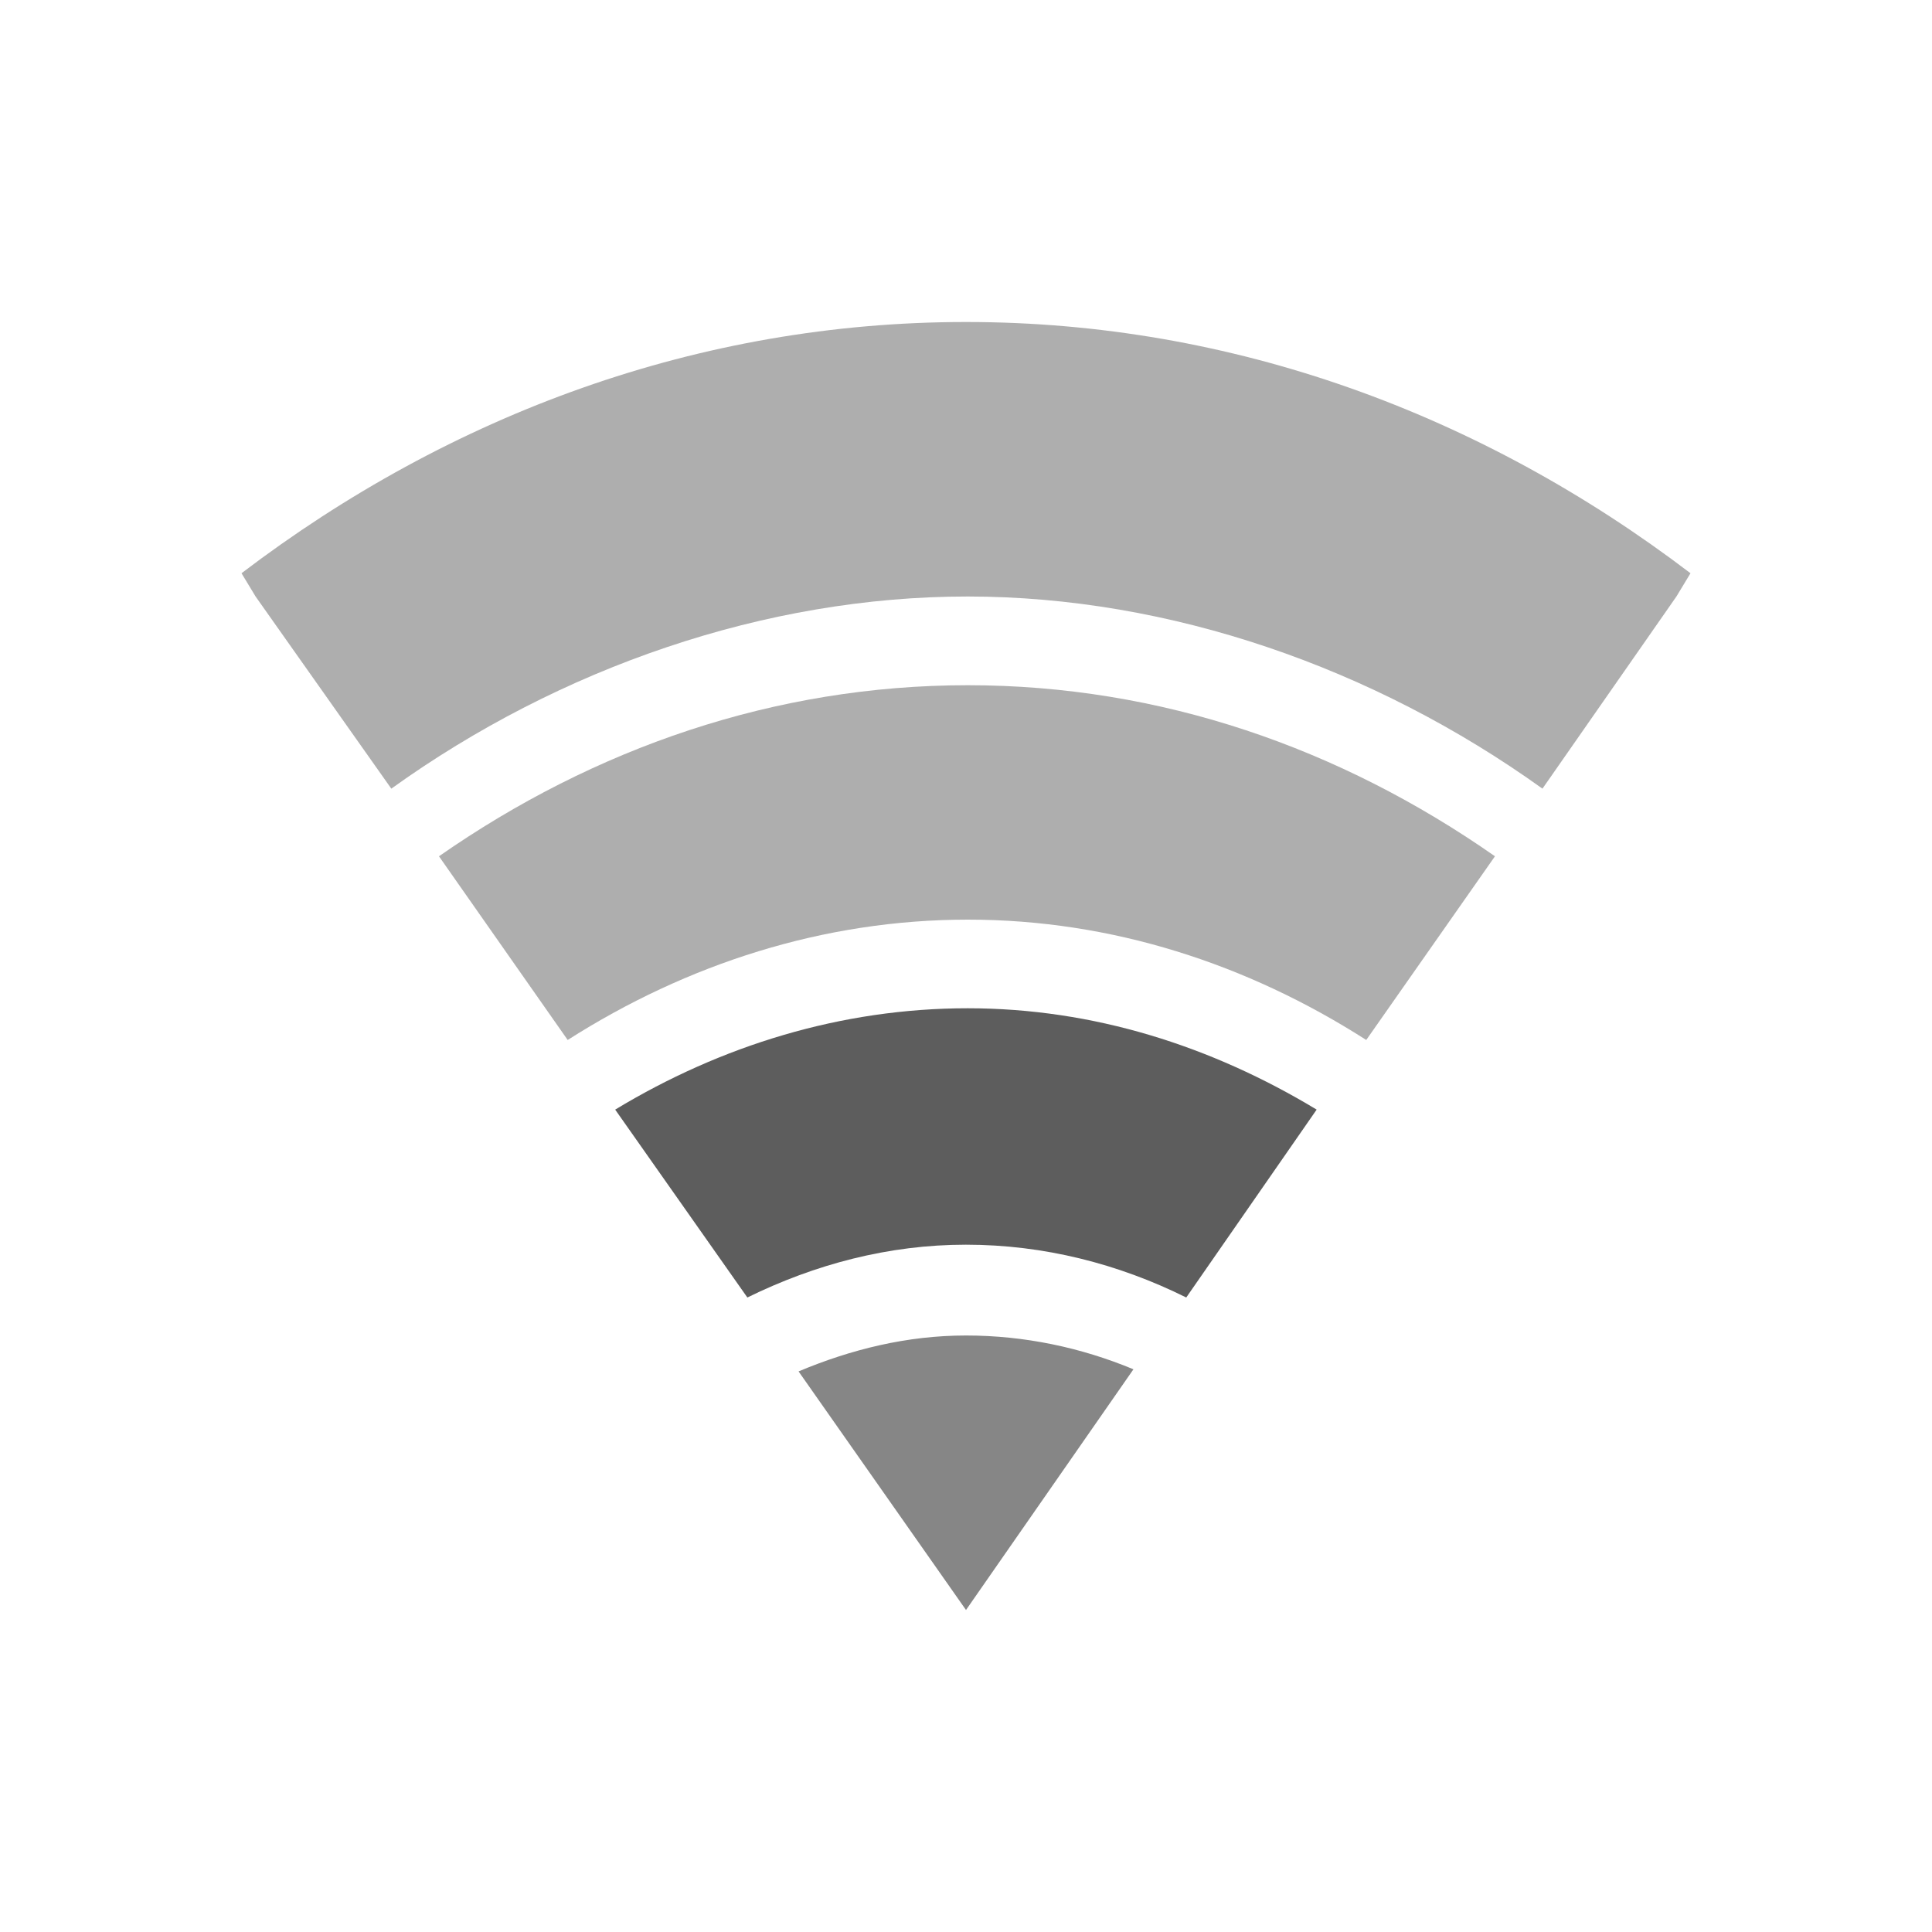
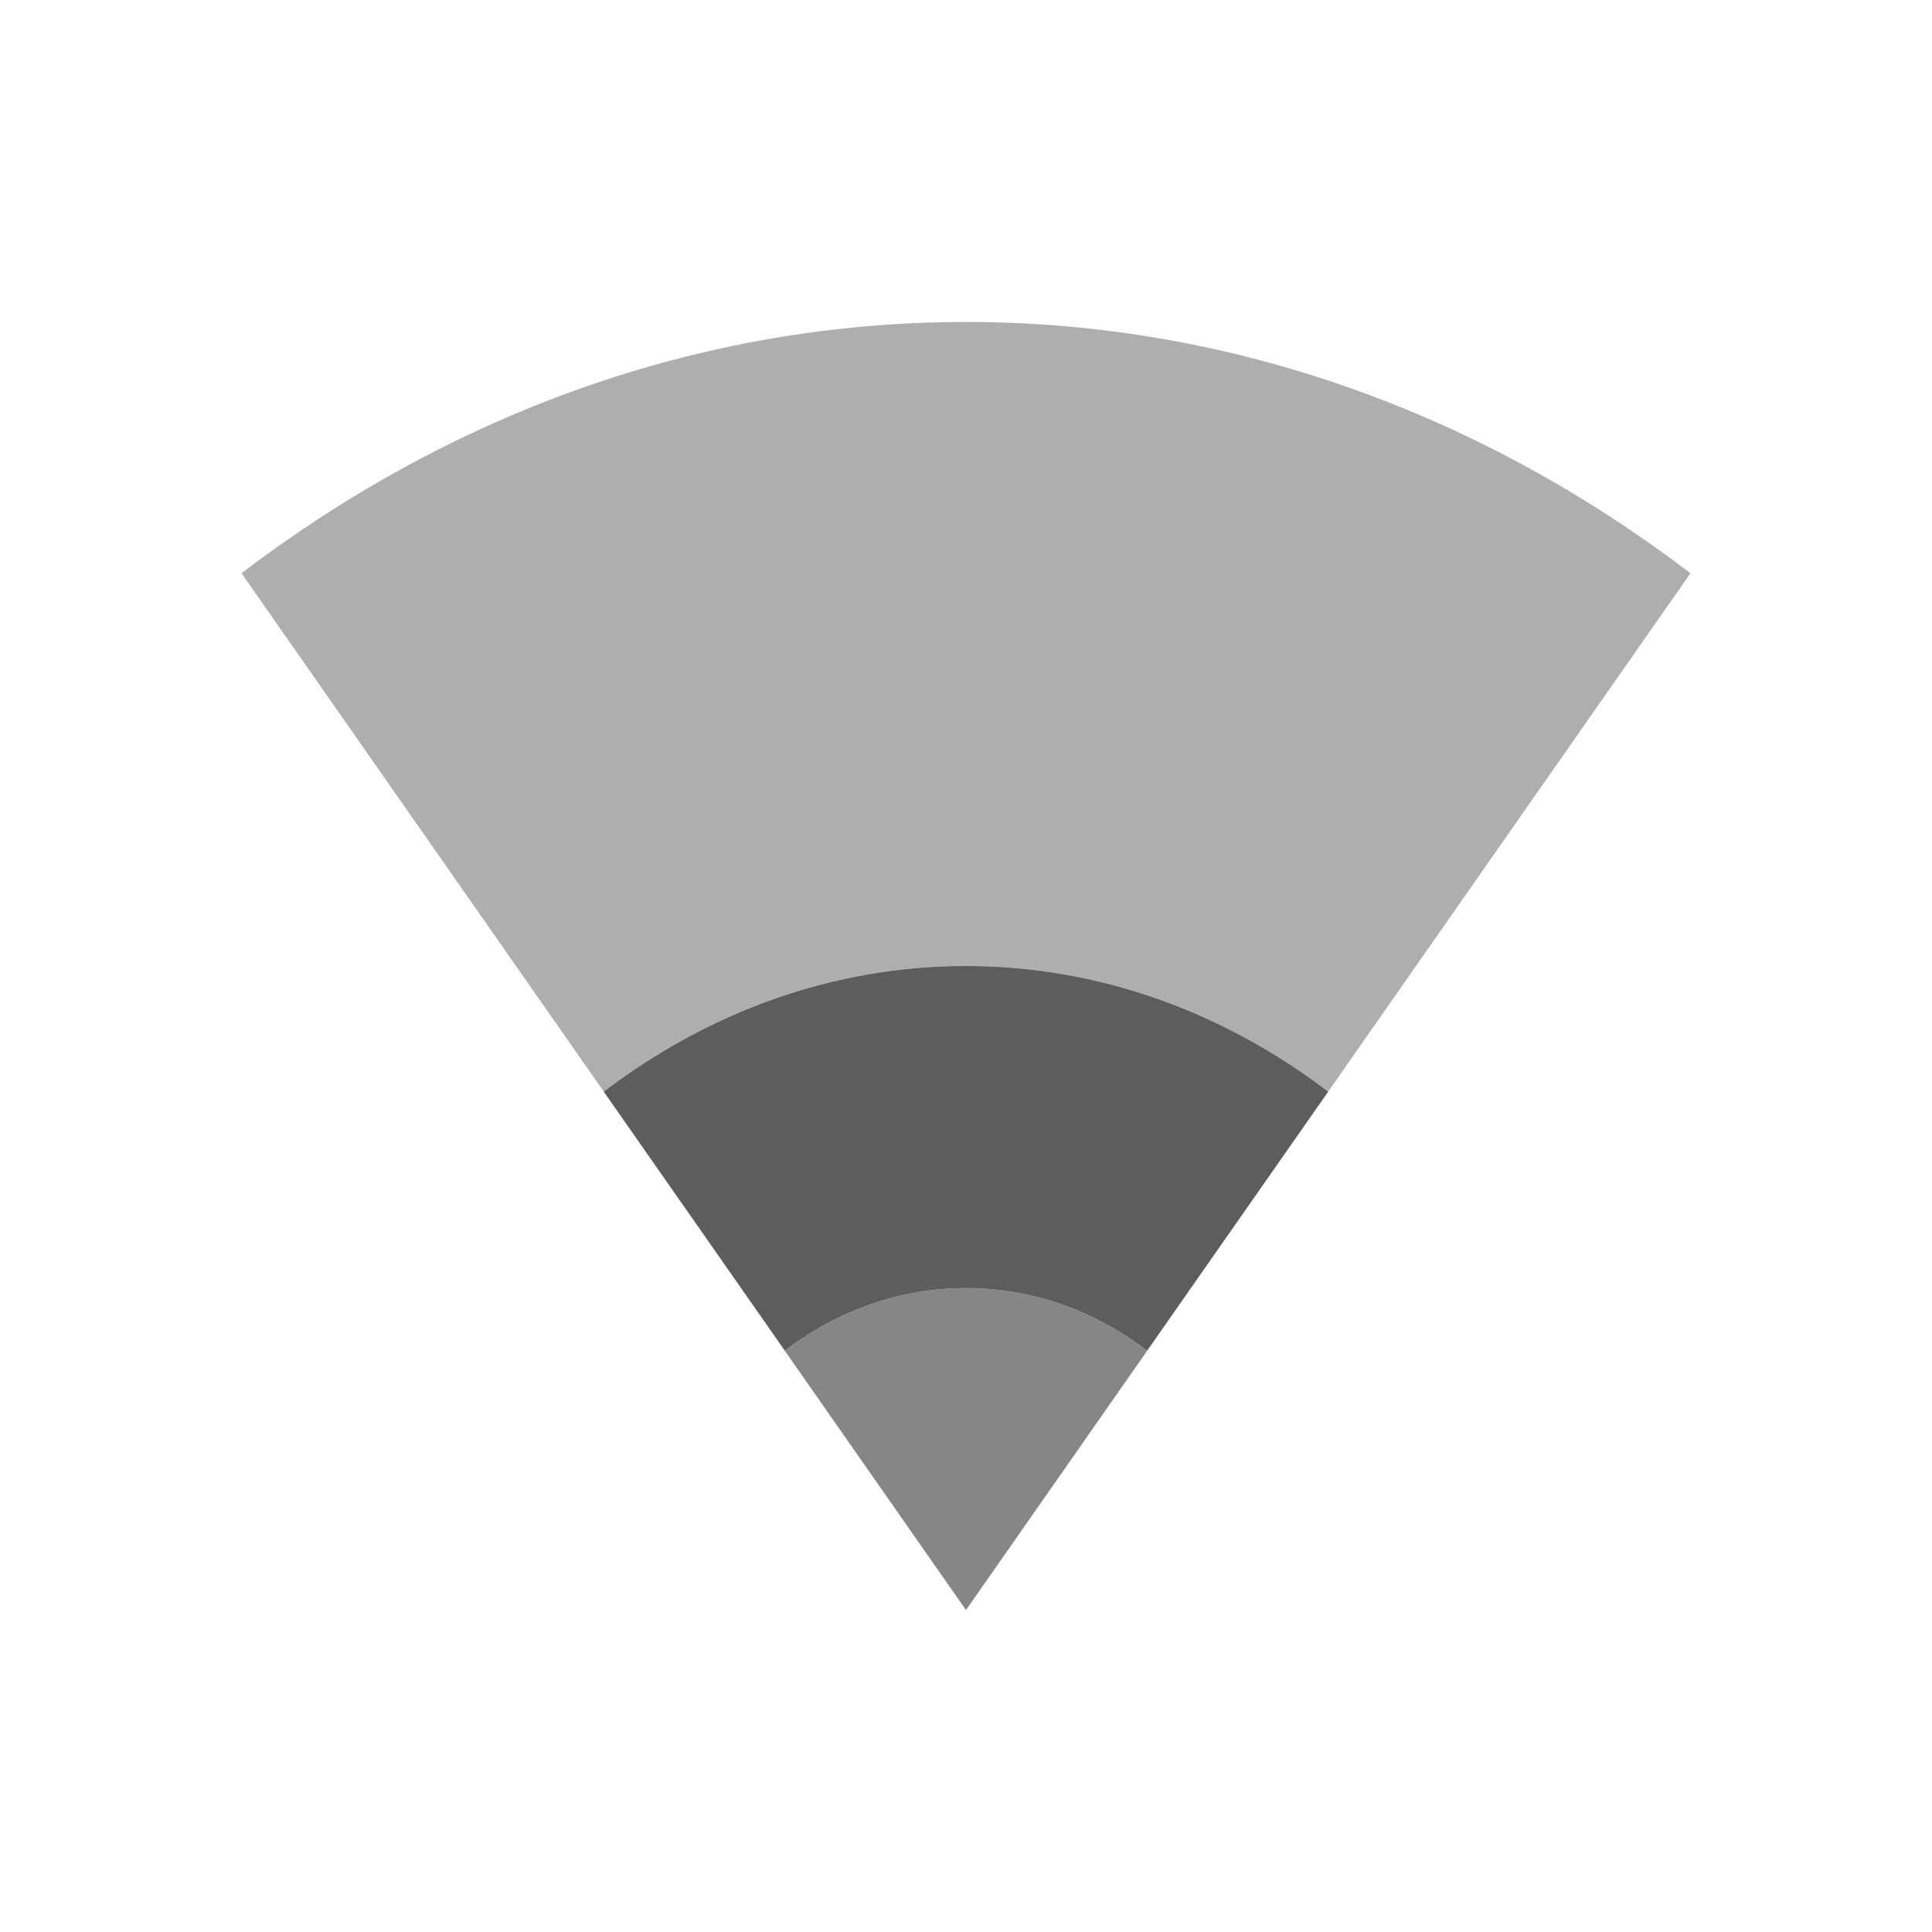
- <svg xmlns="http://www.w3.org/2000/svg" id="svg3208" height="24" width="24" version="1.0">
-   <defs id="defs12783" />
-   <path style="color:#000000;line-height:normal;opacity:0.4;fill:#353535" d="M 12,4 C 8.69,4 5.601,5.142 3,7.121 L 3.175,7.41 4.861,9.797 C 6.957,8.291 9.513,7.409 12.022,7.41 c 2.509,0.001 5.045,0.884 7.139,2.387 L 20.825,7.41 21,7.121 C 18.399,5.142 15.31,4 12,4 Z" id="path8424" />
-   <path style="color:#000000;line-height:normal;opacity:0.4;fill:#353535" d="m 12.022,8.512 c -2.397,0 -4.639,0.78 -6.569,2.125 l 1.599,2.282 c 1.482,-0.945 3.182,-1.495 4.971,-1.495 1.788,0 3.472,0.55 4.949,1.495 l 1.599,-2.282 C 16.645,9.291 14.418,8.512 12.022,8.512 Z" id="path8426" />
-   <path style="color:#000000;line-height:normal;opacity:0.8;fill:#353535" d="m 12.022,12.525 c -1.572,0 -3.066,0.464 -4.38,1.259 l 1.642,2.334 c 0.841,-0.413 1.755,-0.656 2.715,-0.656 0.967,0 1.894,0.237 2.737,0.656 l 1.62,-2.334 c -1.305,-0.788 -2.77,-1.259 -4.336,-1.259 z" id="path8428" />
-   <path style="color:#000000;line-height:normal;opacity:0.6;fill:#353535" d="m 12,16.59 c -0.733,0 -1.426,0.172 -2.08,0.446 L 12,20 14.08,17.01 c -0.648,-0.27 -1.353,-0.42 -2.08,-0.42 z" id="path8430" />
+ <svg xmlns="http://www.w3.org/2000/svg" height="24" id="svg6530" version="1.1" viewBox="0 0 24 24" width="24">
+   <defs id="defs6532" />
+   <g id="layer1" transform="translate(-81.00021,-525.3605)">
+     <path style="color:#000000;line-height:normal;opacity:0.4;fill:#353535;fill-opacity:1" mask="none" d="m 93,529.36 c -3.31,0 -6.399,1.142 -9,3.121 l 4.5,6.439 c 1.301,-0.99 2.845,-1.561 4.5,-1.561 1.655,0 3.199,0.571 4.5,1.561 l 4.5,-6.439 c -2.601,-1.979 -5.69,-3.121 -9,-3.121 z" id="path18" />
+     <path id="path4205" d="m 95.25,542.141 c -0.65,-0.495 -1.422,-0.78 -2.25,-0.78 -0.828,0 -1.6,0.285 -2.25,0.78 l 2.25,3.22 z" style="color:#000000;line-height:normal;opacity:0.6;fill:#353535;fill-opacity:1" mask="none" />
+     <path style="color:#000000;line-height:normal;opacity:0.8;fill:#353535;fill-opacity:1" mask="none" d="m 93,537.36 c -1.655,0 -3.199,0.571 -4.5,1.561 l 2.25,3.219 c 0.65,-0.495 1.422,-0.779 2.25,-0.779 0.828,0 1.6,0.284 2.25,0.779 l 2.25,-3.219 c -1.301,-0.99 -2.845,-1.561 -4.5,-1.561 z" id="path4168" />
+   </g>
+   <g id="layer2" transform="translate(-81.00021,-72.99831)" />
</svg>
